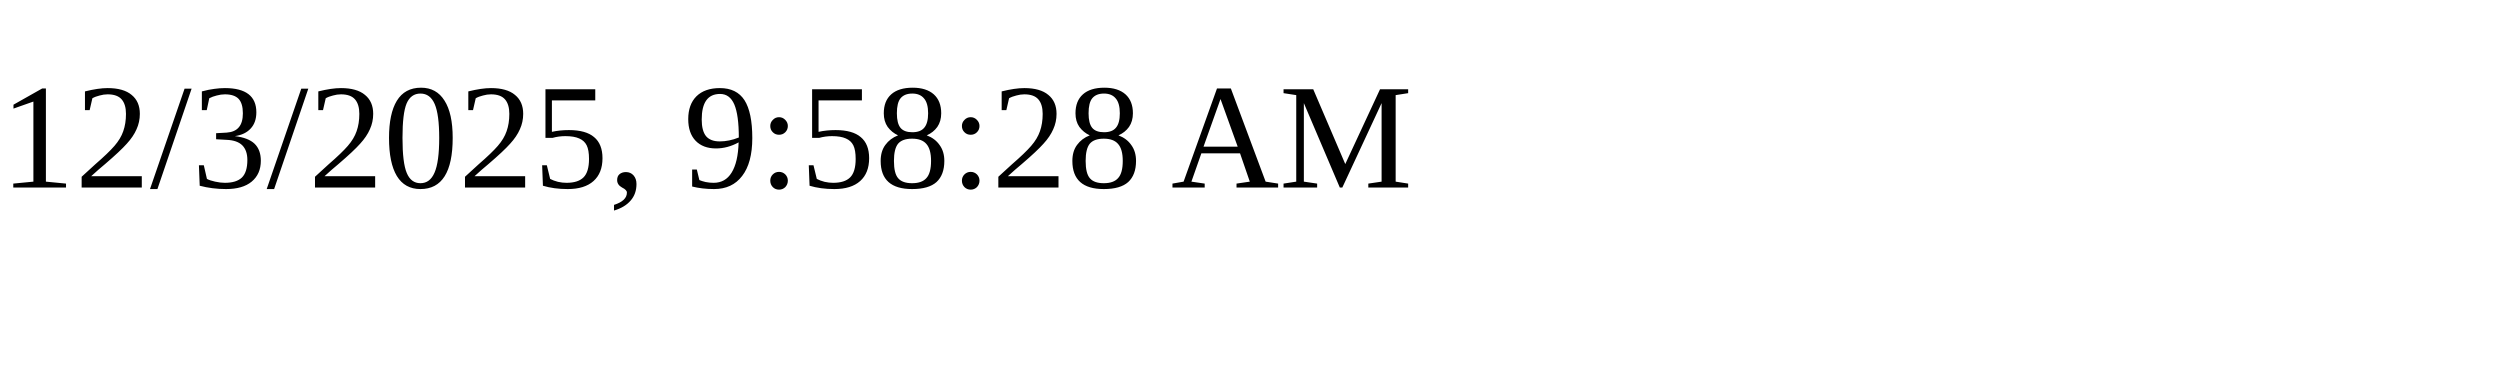
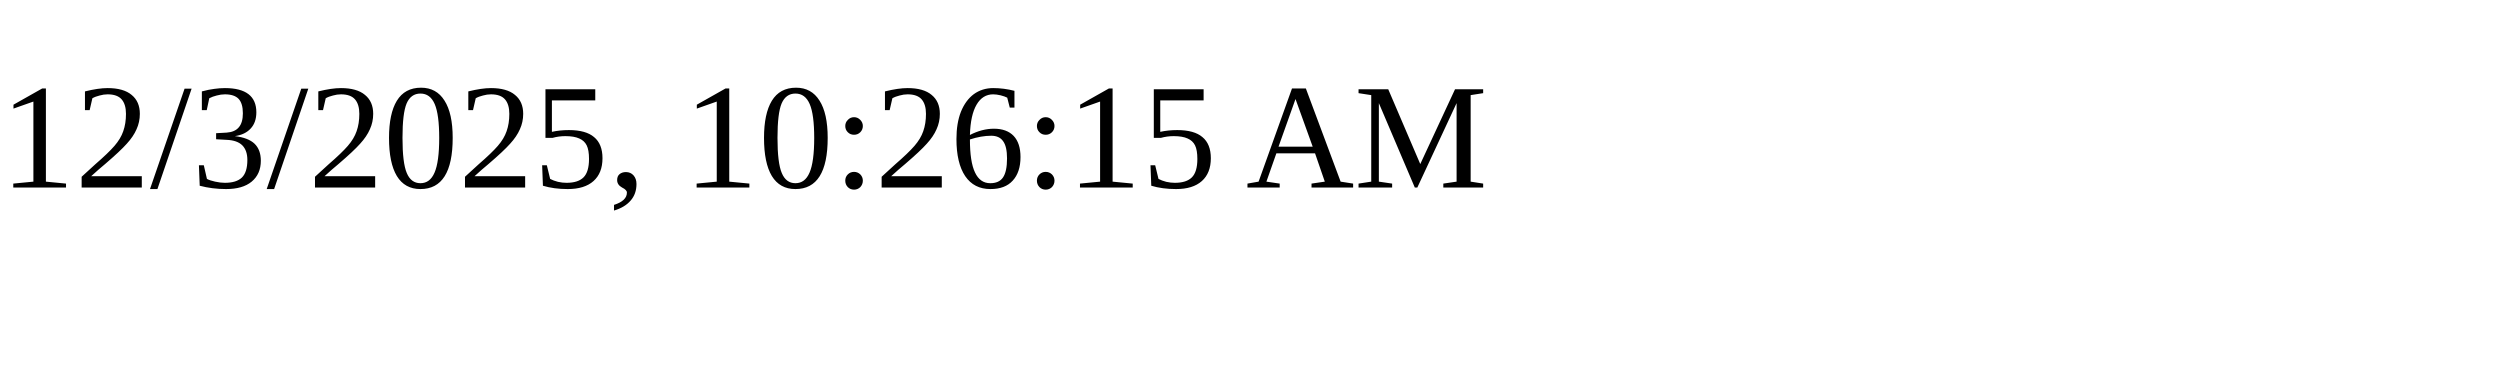
<svg xmlns="http://www.w3.org/2000/svg" height="30" width="200">
-   <text x="0" y="15">12/3/2025, 9:58:28 AM</text>
+   <text x="0" y="15">12/3/2025, 10:26:15 AM</text>
</svg>
